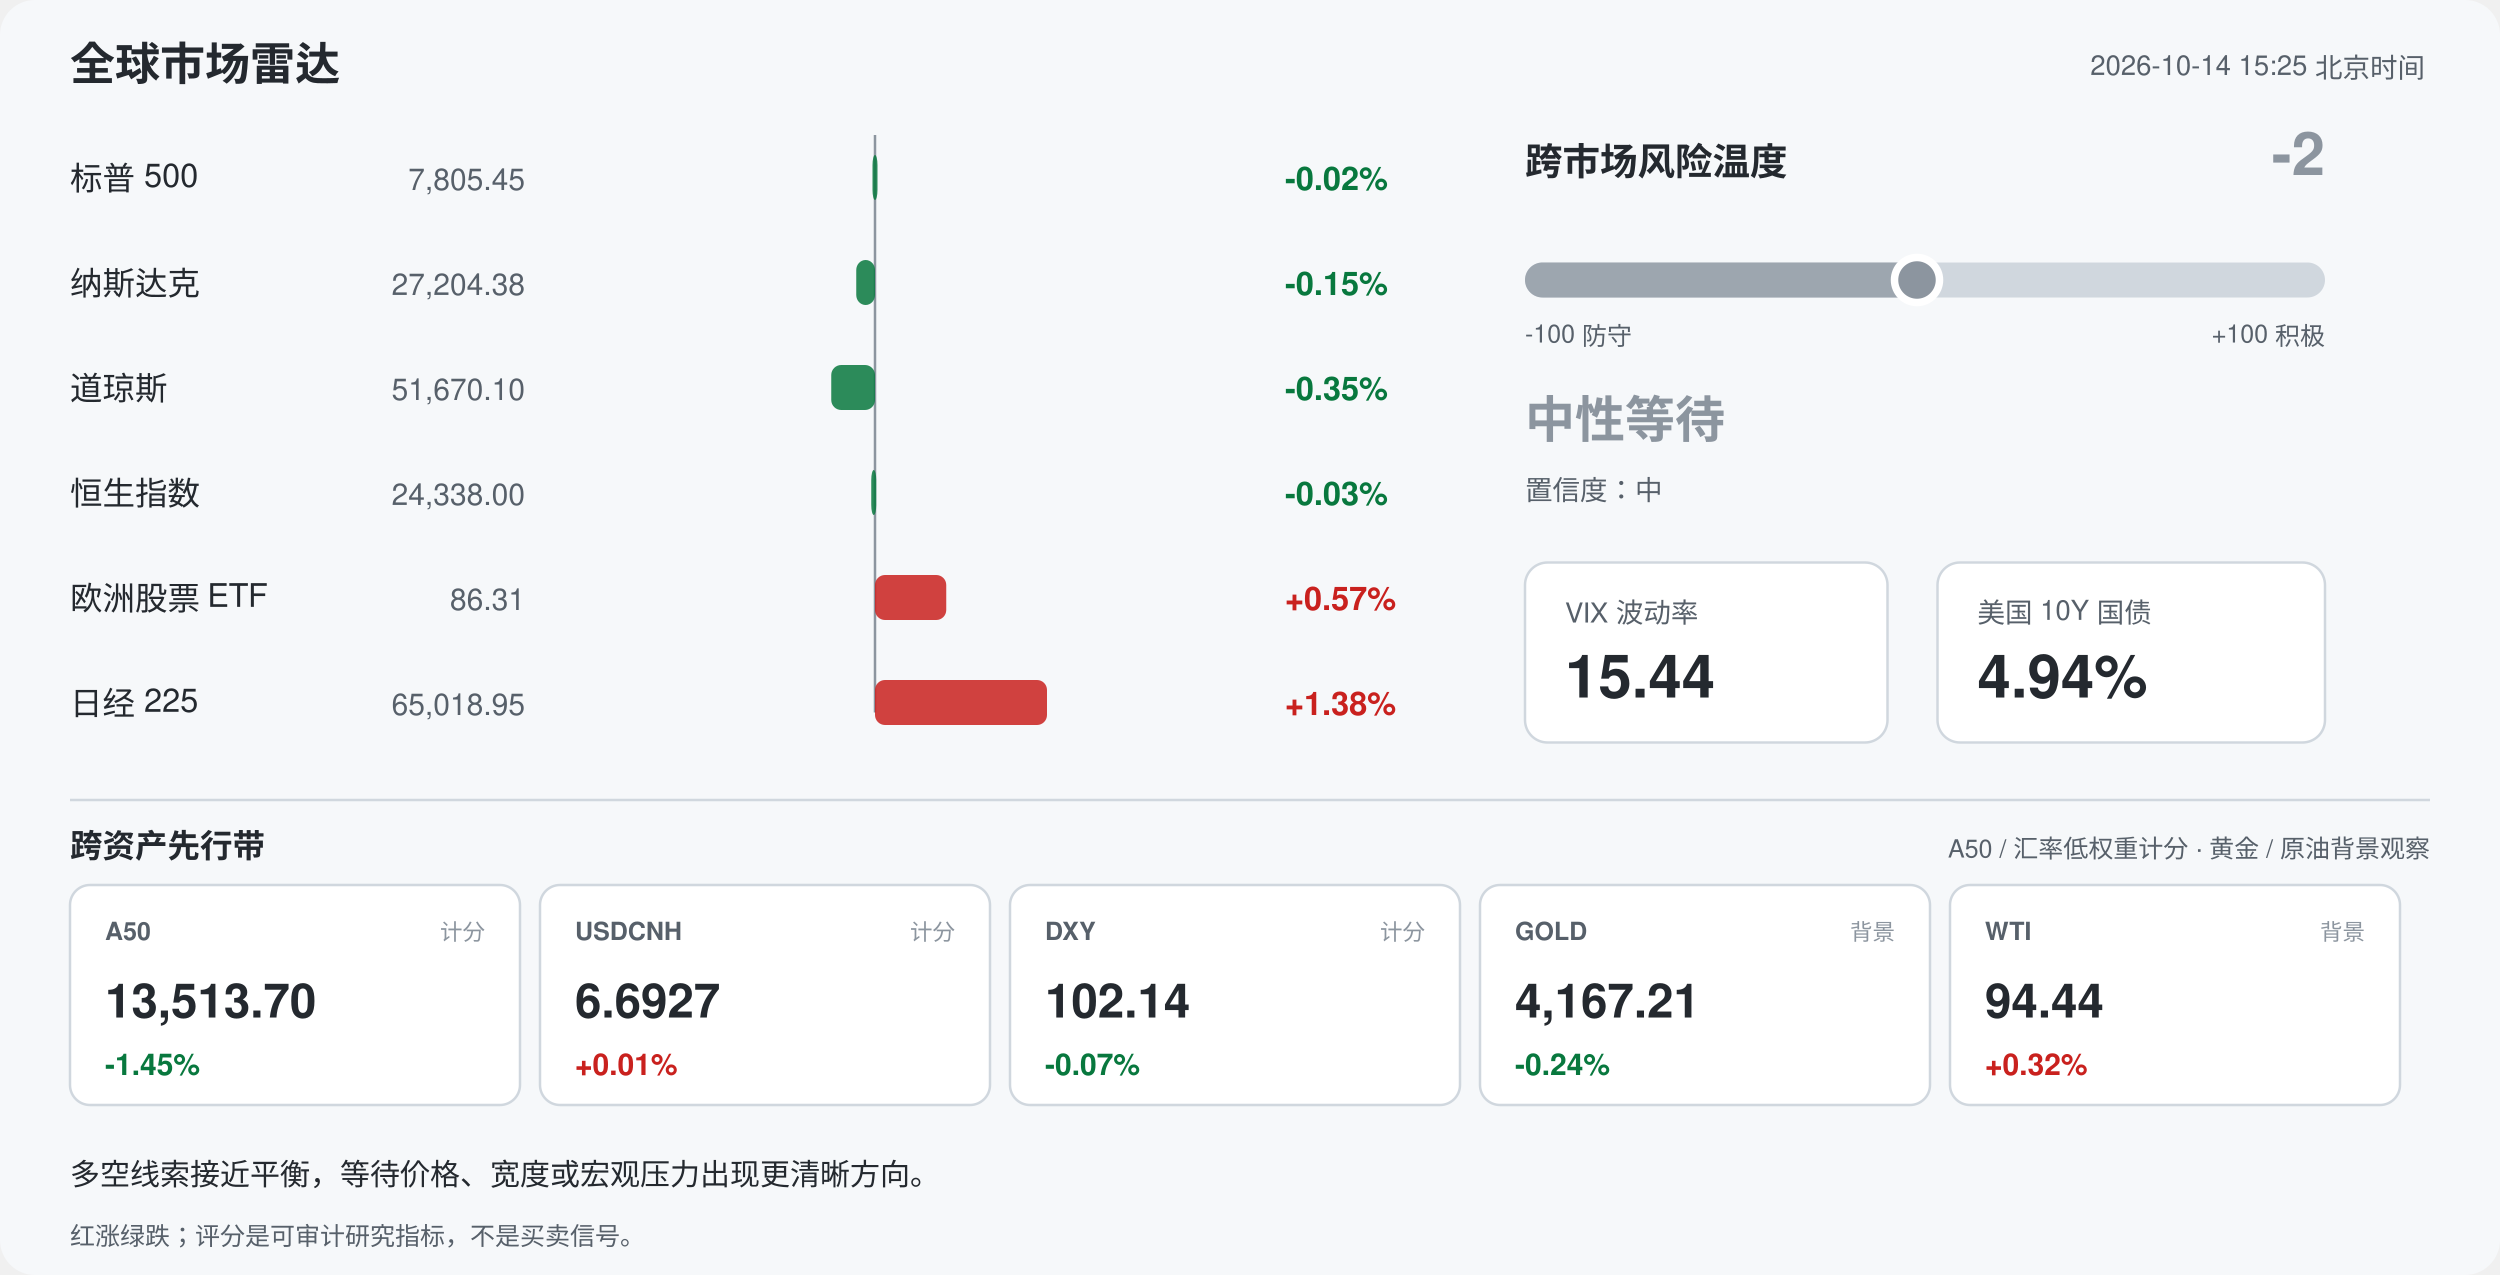
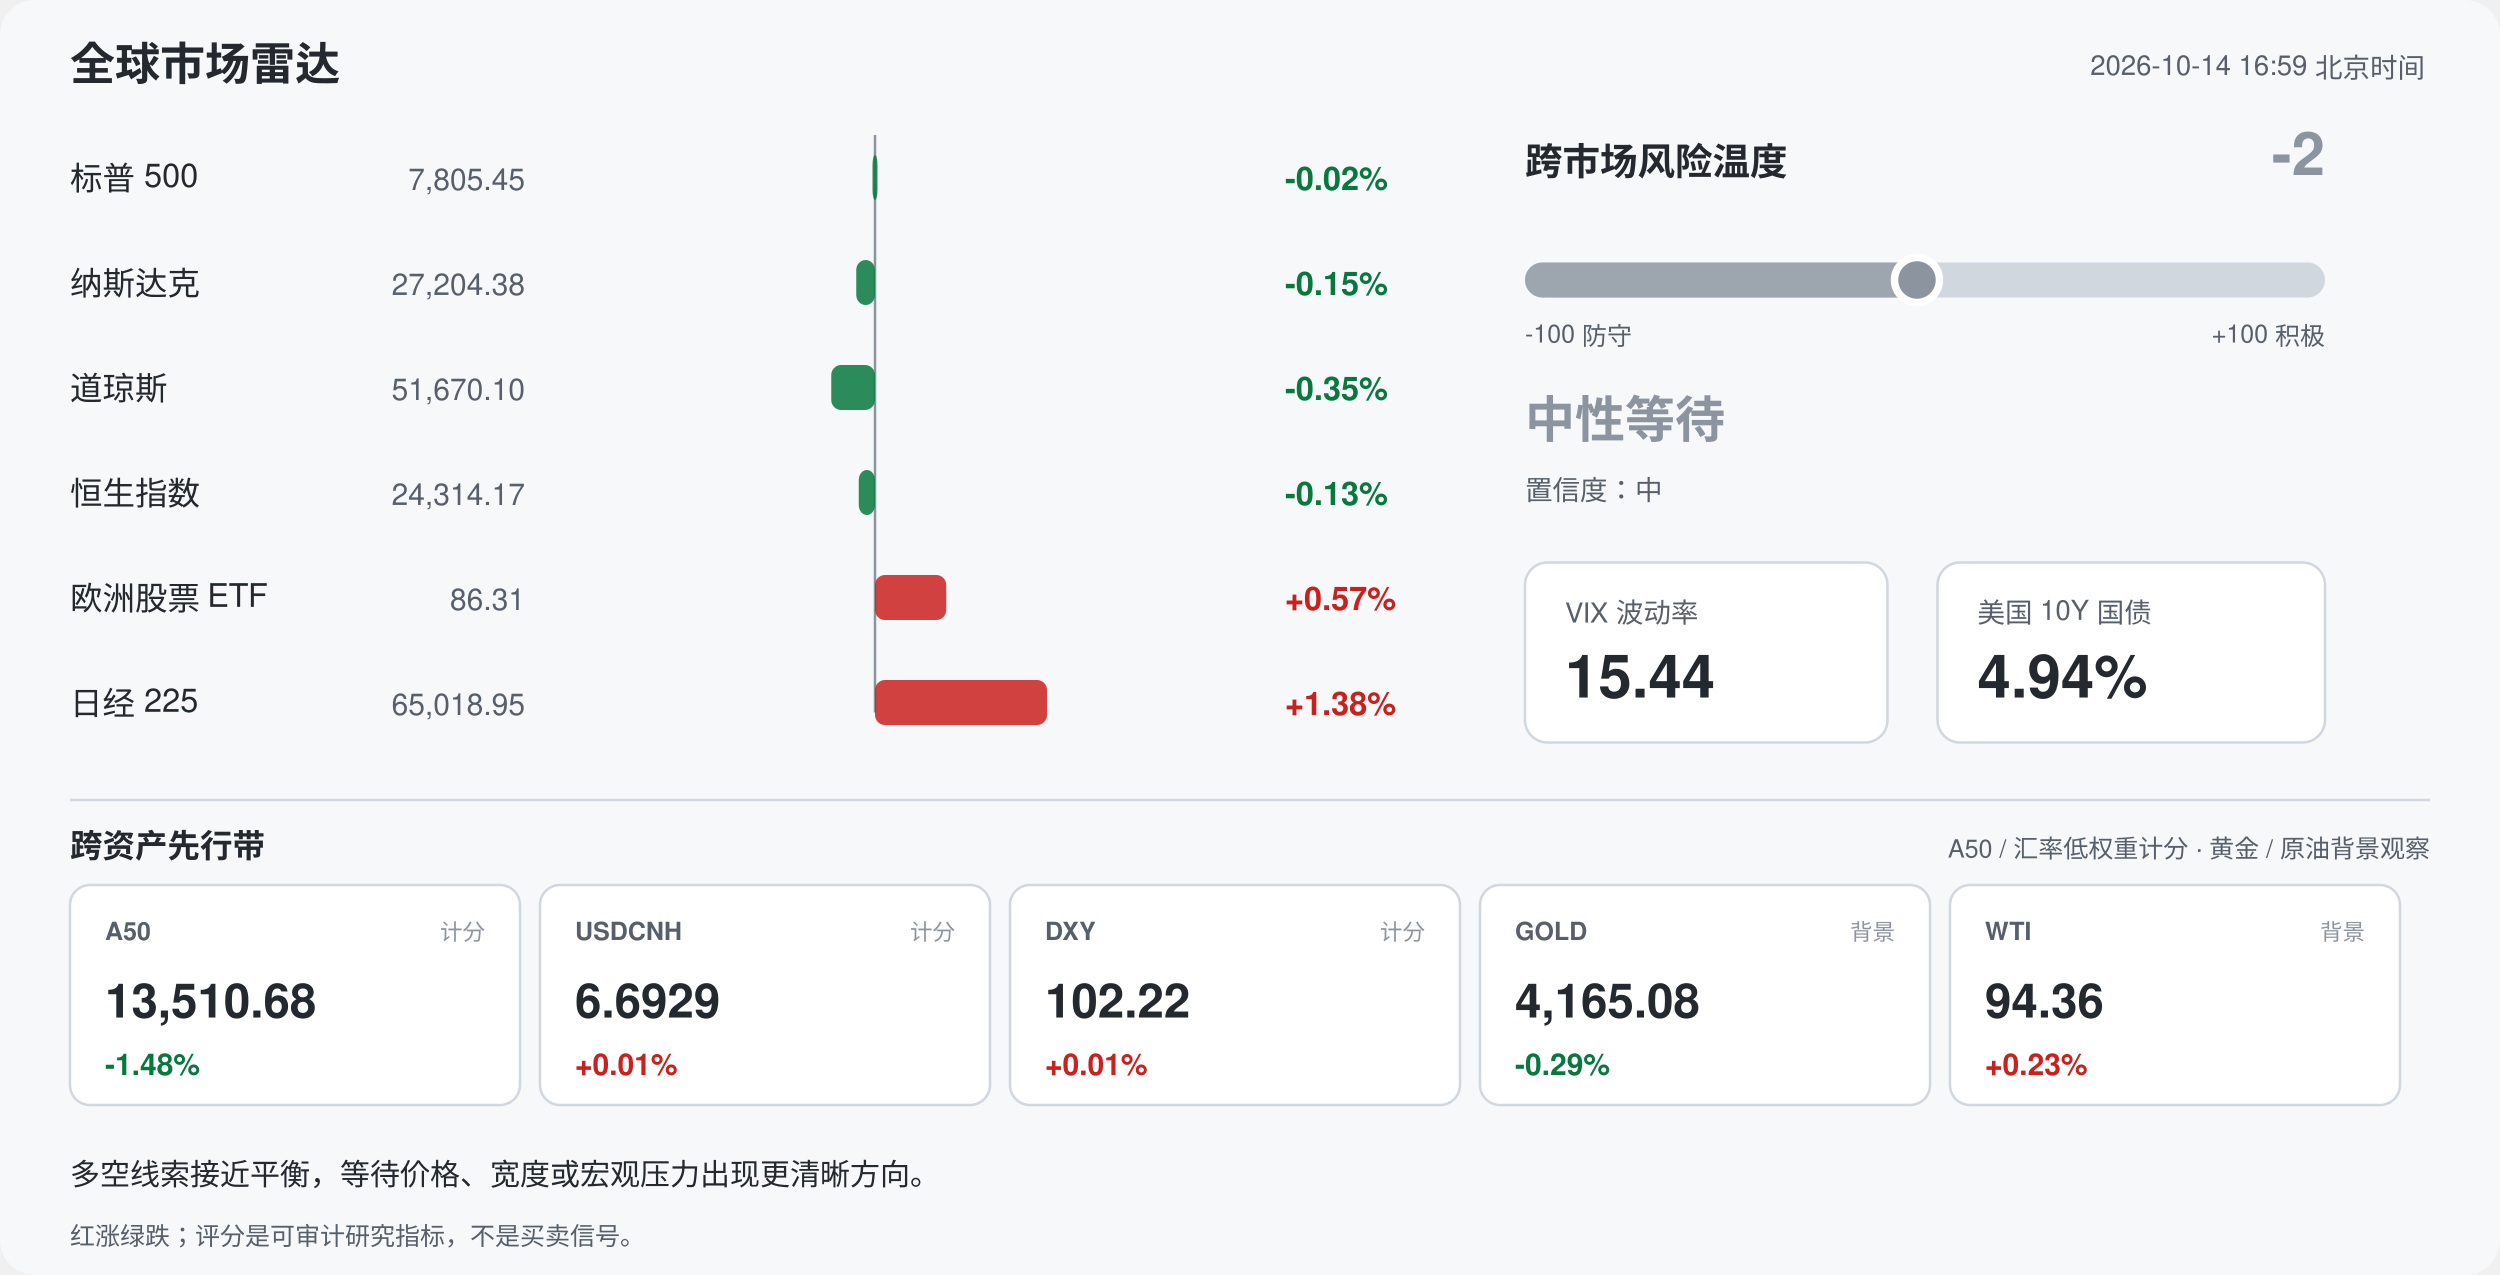
<svg xmlns="http://www.w3.org/2000/svg" width="1000" height="510" viewBox="0 0 1000 510" font-family="-apple-system,Segoe UI,Helvetica,Arial,sans-serif">
  <rect width="1000" height="510" rx="14" fill="#f6f8fa" />
  <text x="28" y="32" font-size="18" font-weight="700" fill="#24292f">全球市场雷达</text>
-   <text x="970" y="30" font-size="11" fill="#57606a" text-anchor="end">2026-10-14 15:25 北京时间</text>
+   <text x="970" y="30" font-size="11" fill="#57606a" text-anchor="end">2026-10-14 16:59 北京时间</text>
  <line x1="350" y1="54" x2="350" y2="285" stroke="#8c959f" stroke-width="1" />
  <text x="28" y="76" font-size="13" fill="#24292f">标普 500</text>
  <text x="210" y="76" font-size="12" fill="#57606a" text-anchor="end">7,805.45</text>
  <rect x="349.0" y="62" width="2.0" height="18" rx="4" fill="#08783e" opacity="0.85" />
  <text x="514" y="76" font-size="13" font-weight="600" fill="#08783e">-0.02%</text>
  <text x="28" y="118" font-size="13" fill="#24292f">纳斯达克</text>
  <text x="210" y="118" font-size="12" fill="#57606a" text-anchor="end">27,204.38</text>
  <rect x="342.5" y="104" width="7.5" height="18" rx="4" fill="#08783e" opacity="0.85" />
  <text x="514" y="118" font-size="13" font-weight="600" fill="#08783e">-0.15%</text>
  <text x="28" y="160" font-size="13" fill="#24292f">道琼斯</text>
  <text x="210" y="160" font-size="12" fill="#57606a" text-anchor="end">51,670.10</text>
  <rect x="332.5" y="146" width="17.5" height="18" rx="4" fill="#08783e" opacity="0.85" />
  <text x="514" y="160" font-size="13" font-weight="600" fill="#08783e">-0.35%</text>
  <text x="28" y="202" font-size="13" fill="#24292f">恒生指数</text>
-   <text x="210" y="202" font-size="12" fill="#57606a" text-anchor="end">24,338.00</text>
-   <rect x="348.5" y="188" width="2.0" height="18" rx="4" fill="#08783e" opacity="0.85" />
-   <text x="514" y="202" font-size="13" font-weight="600" fill="#08783e">-0.03%</text>
+   <text x="210" y="202" font-size="12" fill="#57606a" text-anchor="end">24,314.17</text>
+   <rect x="343.5" y="188" width="6.5" height="18" rx="4" fill="#08783e" opacity="0.85" />
+   <text x="514" y="202" font-size="13" font-weight="600" fill="#08783e">-0.13%</text>
  <text x="28" y="244" font-size="13" fill="#24292f">欧洲股票 ETF</text>
  <text x="210" y="244" font-size="12" fill="#57606a" text-anchor="end">86.31</text>
  <rect x="350.0" y="230" width="28.5" height="18" rx="4" fill="#c9211e" opacity="0.85" />
  <text x="514" y="244" font-size="13" font-weight="600" fill="#c9211e">+0.57%</text>
  <text x="28" y="286" font-size="13" fill="#24292f">日经 225</text>
  <text x="210" y="286" font-size="12" fill="#57606a" text-anchor="end">65,018.95</text>
  <rect x="350.0" y="272" width="68.8" height="18" rx="4" fill="#c9211e" opacity="0.85" />
  <text x="514" y="286" font-size="13" font-weight="600" fill="#c9211e">+1.38%</text>
  <text x="610" y="70" font-size="15" font-weight="700" fill="#24292f">跨市场风险温度</text>
  <text x="930" y="70" font-size="24" font-weight="700" fill="#8c959f" text-anchor="end">-2</text>
  <rect x="610" y="105" width="320" height="14" rx="7" fill="#d0d7de" />
  <rect x="610" y="105" width="156.8" height="14" rx="7" fill="#8c959f" opacity="0.75" />
  <circle cx="766.8" cy="112" r="9" fill="#8c959f" stroke="#ffffff" stroke-width="3" />
  <text x="610" y="137" font-size="10" fill="#57606a">-100 防守</text>
  <text x="930" y="137" font-size="10" fill="#57606a" text-anchor="end">+100 积极</text>
  <text x="610" y="175" font-size="20" font-weight="700" fill="#8c959f">中性等待</text>
  <text x="610" y="200" font-size="11" fill="#57606a">置信度：中</text>
  <rect x="610" y="225" width="145" height="72" rx="9" fill="#ffffff" stroke="#d0d7de" />
  <text x="626" y="249" font-size="11" fill="#57606a">VIX 波动率</text>
  <text x="626" y="279" font-size="24" font-weight="700" fill="#24292f">15.44</text>
  <rect x="775" y="225" width="155" height="72" rx="9" fill="#ffffff" stroke="#d0d7de" />
  <text x="791" y="249" font-size="11" fill="#57606a">美国 10Y 国债</text>
  <text x="791" y="279" font-size="24" font-weight="700" fill="#24292f">4.94%</text>
  <line x1="28" y1="320" x2="972" y2="320" stroke="#d0d7de" />
  <text x="28" y="343" font-size="13" font-weight="700" fill="#24292f">跨资产先行带</text>
  <text x="972" y="343" font-size="10" fill="#57606a" text-anchor="end">A50 / 汇率低权重计分 · 黄金 / 原油背景观察</text>
  <rect x="28" y="354" width="180" height="88" rx="8" fill="#ffffff" stroke="#d0d7de" />
  <text x="42" y="376" font-size="10" font-weight="700" fill="#57606a">A50</text>
  <text x="194" y="376" font-size="9" fill="#8c959f" text-anchor="end">计分</text>
-   <text x="42" y="407" font-size="19" font-weight="700" fill="#24292f">13,513.70</text>
-   <text x="42" y="430" font-size="12" font-weight="700" fill="#08783e">-1.45%</text>
+   <text x="42" y="407" font-size="19" font-weight="700" fill="#24292f">13,510.68</text>
+   <text x="42" y="430" font-size="12" font-weight="700" fill="#08783e">-1.48%</text>
  <rect x="216" y="354" width="180" height="88" rx="8" fill="#ffffff" stroke="#d0d7de" />
  <text x="230" y="376" font-size="10" font-weight="700" fill="#57606a">USDCNH</text>
  <text x="382" y="376" font-size="9" fill="#8c959f" text-anchor="end">计分</text>
-   <text x="230" y="407" font-size="19" font-weight="700" fill="#24292f">6.6927</text>
+   <text x="230" y="407" font-size="19" font-weight="700" fill="#24292f">6.6929</text>
  <text x="230" y="430" font-size="12" font-weight="700" fill="#c9211e">+0.01%</text>
  <rect x="404" y="354" width="180" height="88" rx="8" fill="#ffffff" stroke="#d0d7de" />
  <text x="418" y="376" font-size="10" font-weight="700" fill="#57606a">DXY</text>
  <text x="570" y="376" font-size="9" fill="#8c959f" text-anchor="end">计分</text>
-   <text x="418" y="407" font-size="19" font-weight="700" fill="#24292f">102.14</text>
-   <text x="418" y="430" font-size="12" font-weight="700" fill="#08783e">-0.07%</text>
+   <text x="418" y="407" font-size="19" font-weight="700" fill="#24292f">102.22</text>
+   <text x="418" y="430" font-size="12" font-weight="700" fill="#c9211e">+0.01%</text>
  <rect x="592" y="354" width="180" height="88" rx="8" fill="#ffffff" stroke="#d0d7de" />
  <text x="606" y="376" font-size="10" font-weight="700" fill="#57606a">GOLD</text>
  <text x="758" y="376" font-size="9" fill="#8c959f" text-anchor="end">背景</text>
-   <text x="606" y="407" font-size="19" font-weight="700" fill="#24292f">4,167.21</text>
-   <text x="606" y="430" font-size="12" font-weight="700" fill="#08783e">-0.24%</text>
+   <text x="606" y="407" font-size="19" font-weight="700" fill="#24292f">4,165.08</text>
+   <text x="606" y="430" font-size="12" font-weight="700" fill="#08783e">-0.29%</text>
  <rect x="780" y="354" width="180" height="88" rx="8" fill="#ffffff" stroke="#d0d7de" />
  <text x="794" y="376" font-size="10" font-weight="700" fill="#57606a">WTI</text>
  <text x="946" y="376" font-size="9" fill="#8c959f" text-anchor="end">背景</text>
-   <text x="794" y="407" font-size="19" font-weight="700" fill="#24292f">94.44</text>
-   <text x="794" y="430" font-size="12" font-weight="700" fill="#c9211e">+0.32%</text>
+   <text x="794" y="407" font-size="19" font-weight="700" fill="#24292f">94.36</text>
+   <text x="794" y="430" font-size="12" font-weight="700" fill="#c9211e">+0.23%</text>
  <text x="28" y="474" font-size="12" fill="#24292f">多空线索接近平衡，等待价格、宽度或宏观压力出现更清晰方向。</text>
  <text x="28" y="498" font-size="10" fill="#57606a">红涨绿跌；评分是可审计研究指标，不是买卖信号。</text>
</svg>
